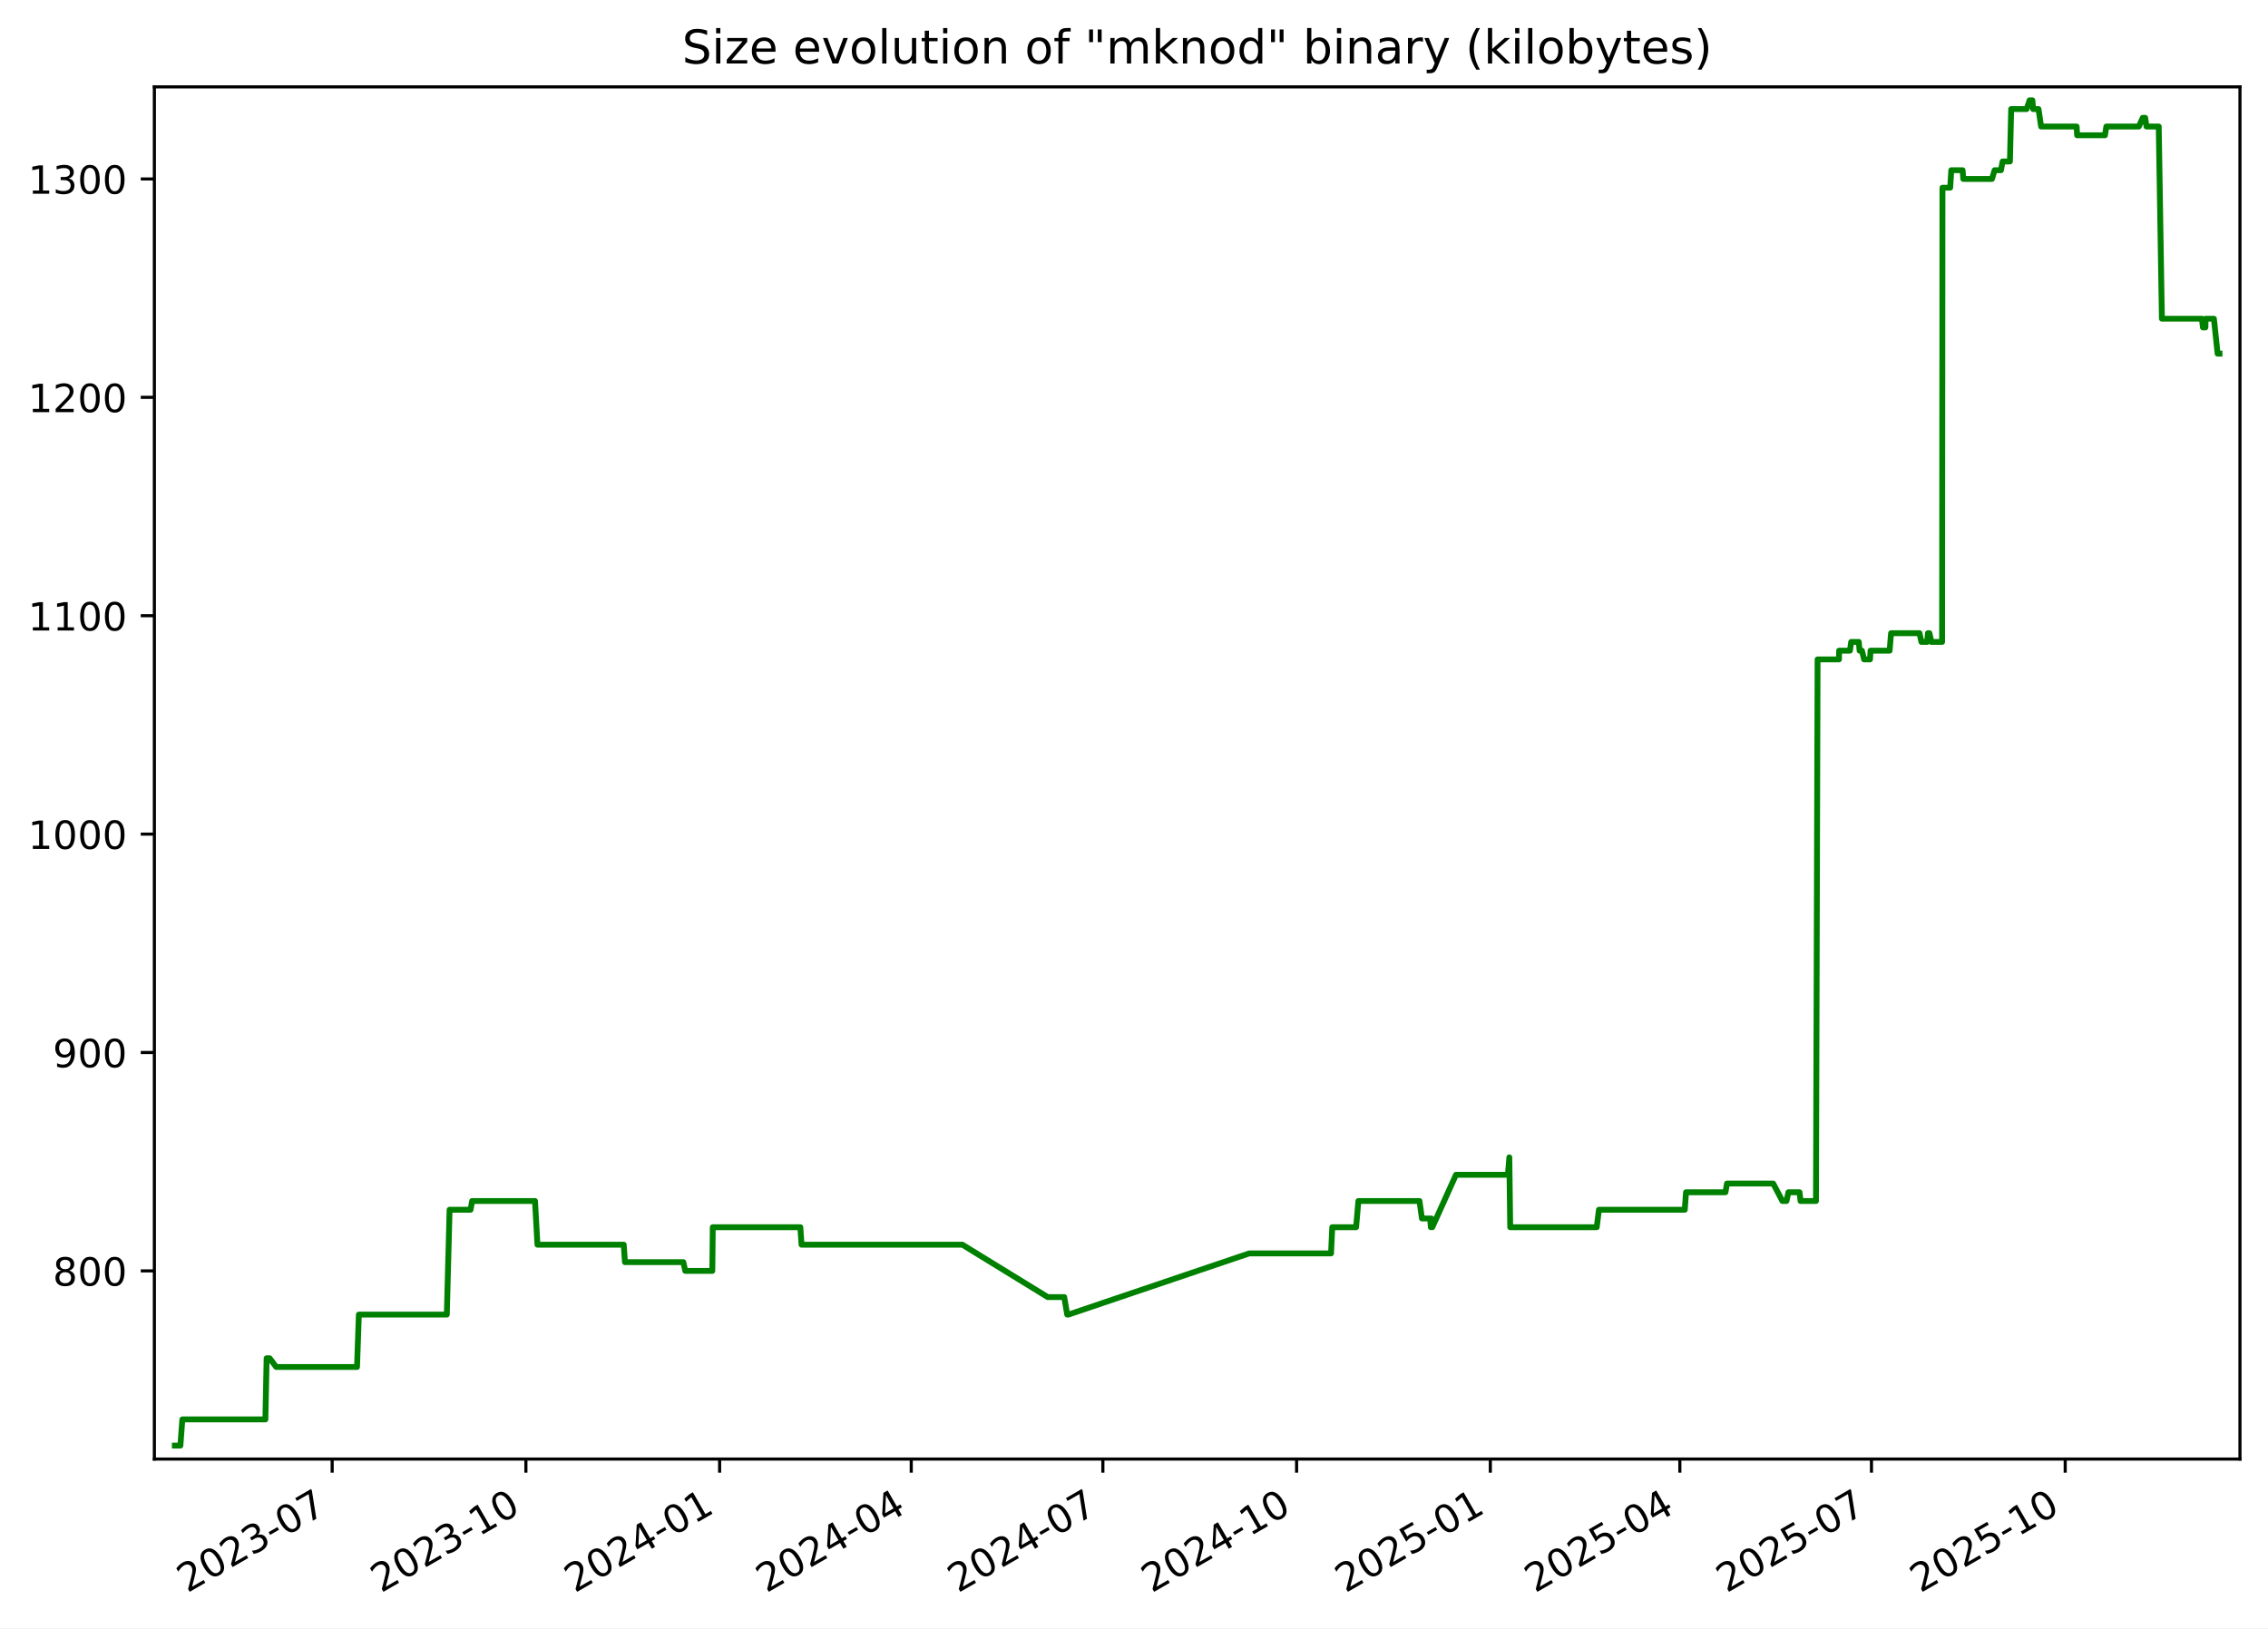
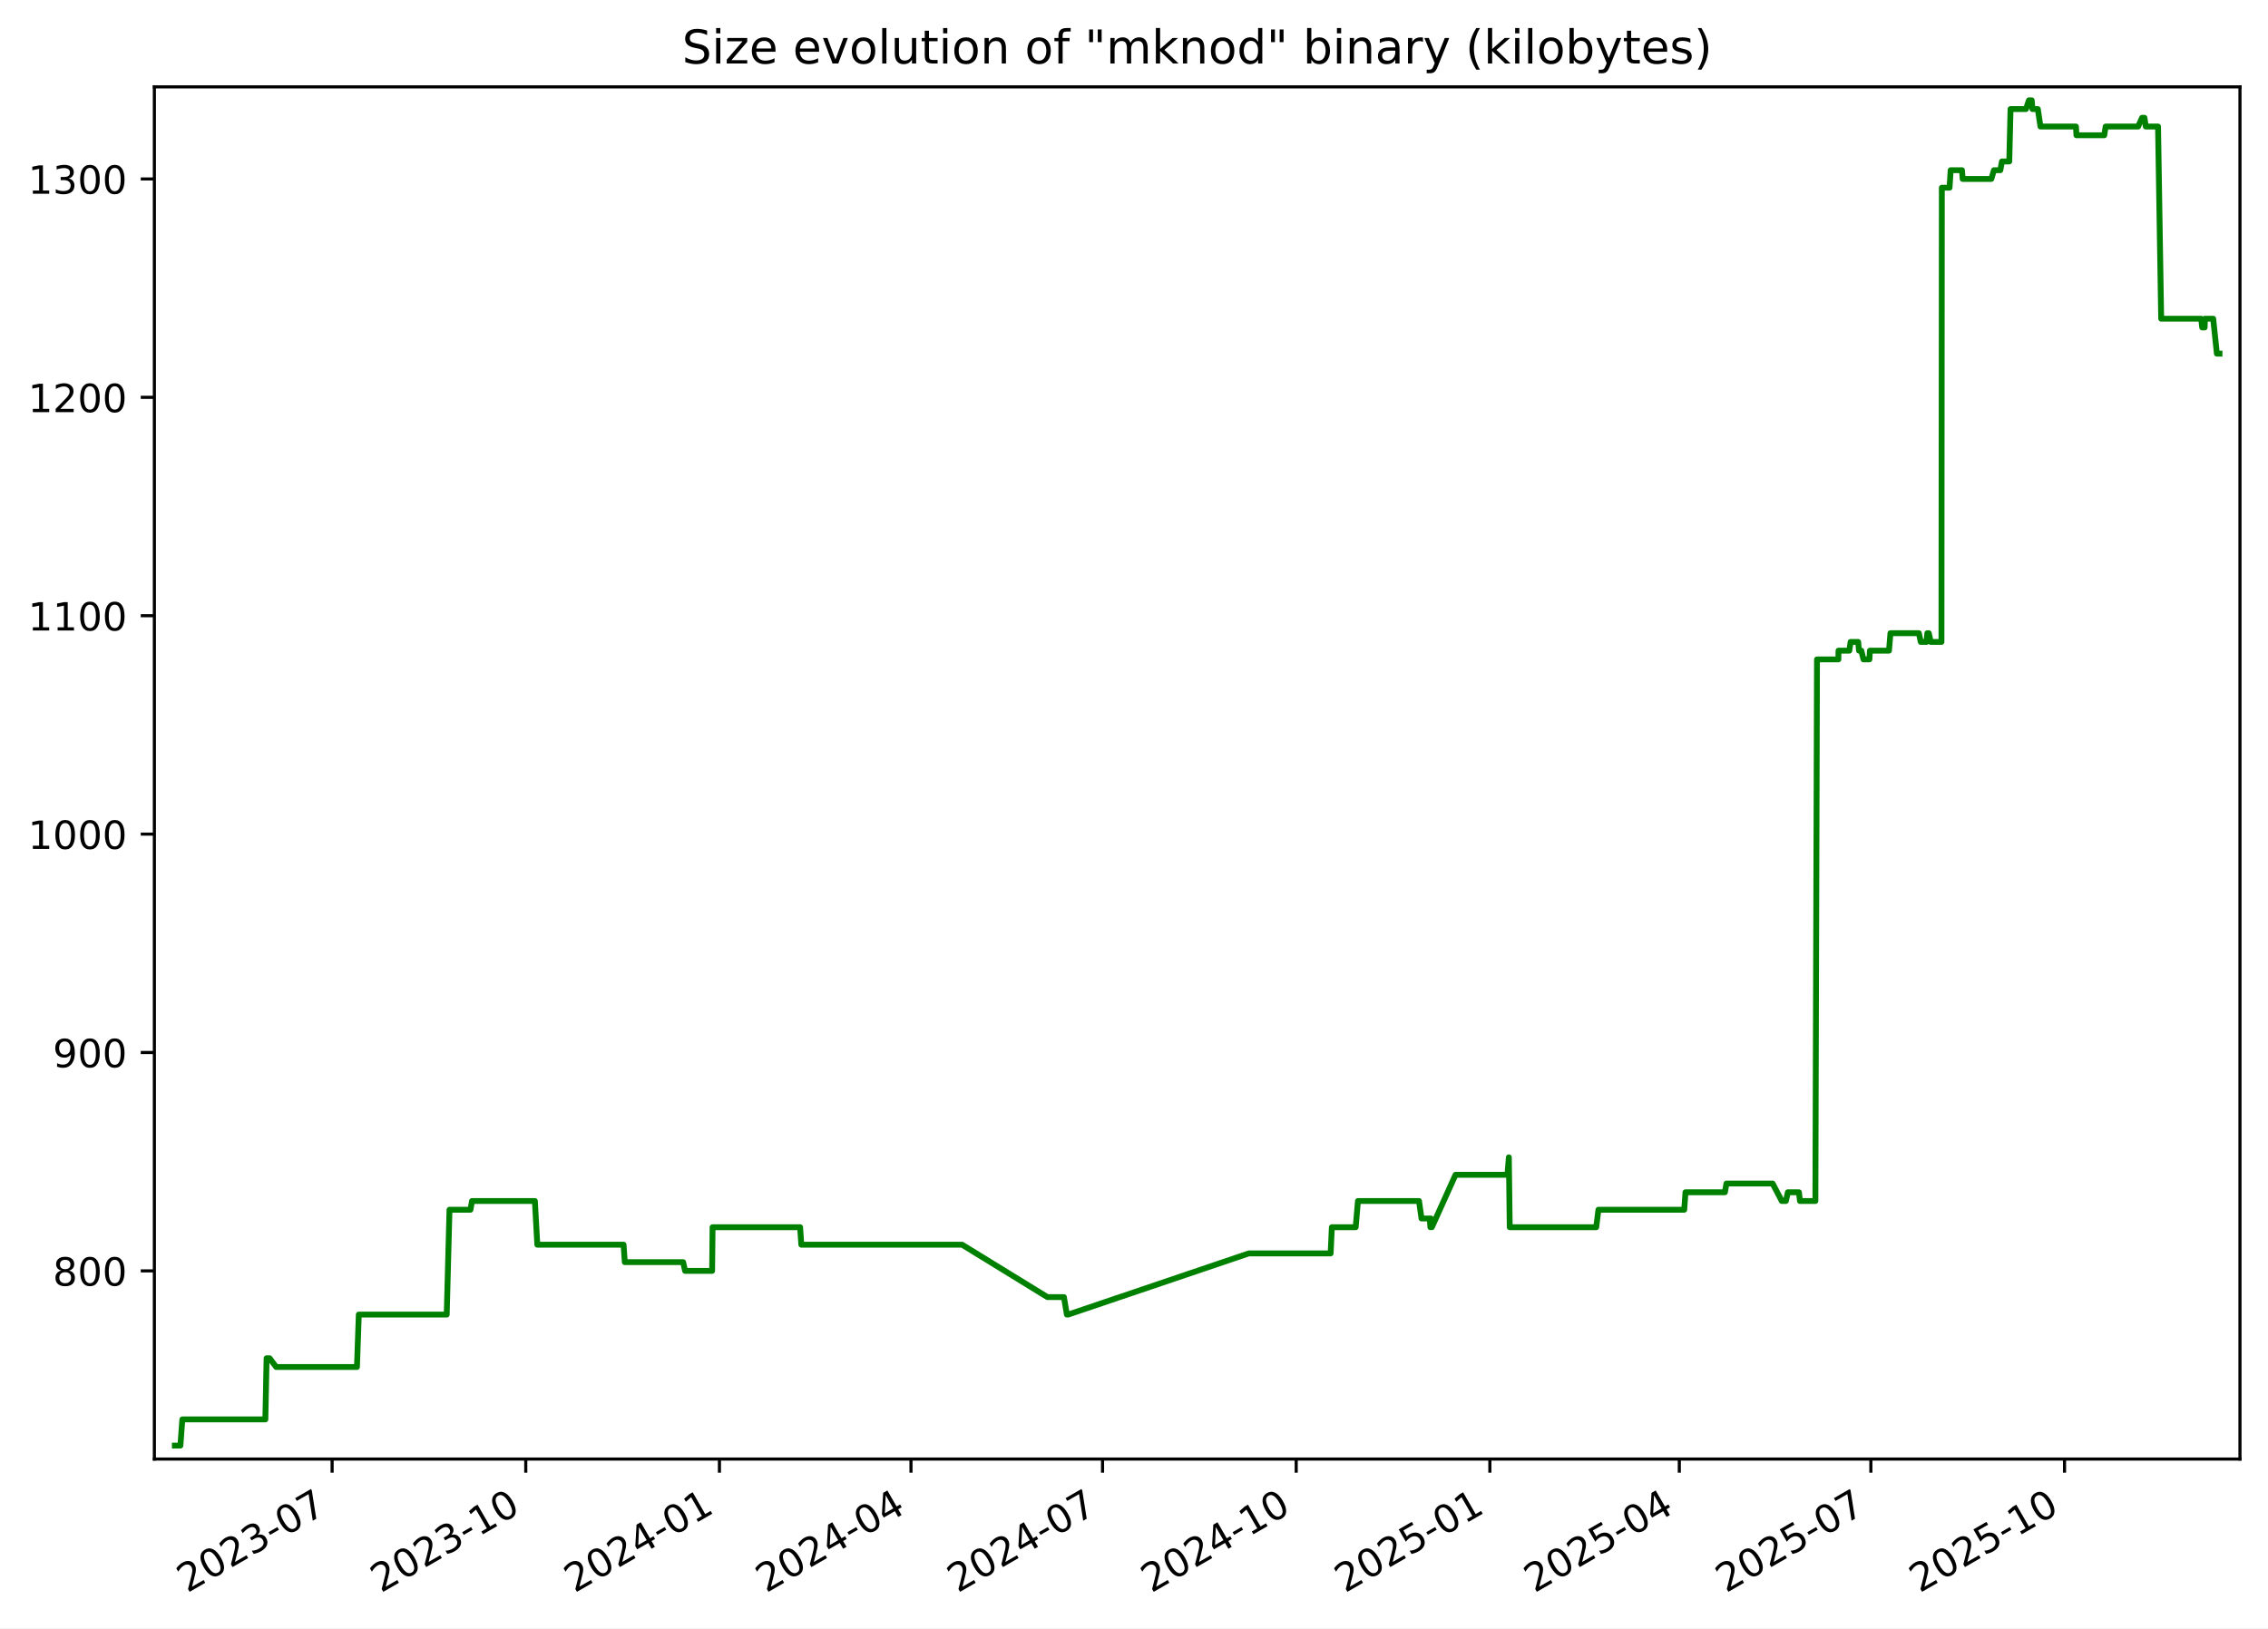
<svg xmlns="http://www.w3.org/2000/svg" xmlns:xlink="http://www.w3.org/1999/xlink" width="582.53pt" height="418.303pt" viewBox="0 0 582.53 418.303" version="1.1">
  <defs>
    <style type="text/css">*{stroke-linejoin: round; stroke-linecap: butt}</style>
  </defs>
  <g id="figure_1">
    <g id="patch_1">
      <path d="M -0 418.303  L 582.53 418.303  L 582.53 0  L -0 0  z " style="fill: #ffffff" />
    </g>
    <g id="axes_1">
      <g id="patch_2">
        <path d="M 39.65 374.83  L 575.33 374.83  L 575.33 22.318  L 39.65 22.318  z " style="fill: #ffffff" />
      </g>
      <g id="matplotlib.axis_1">
        <g id="xtick_1">
          <g id="line2d_1">
            <defs>
-               <path id="m4caf3f2952" d="M 0 0  L 0 3.5  " style="stroke: #000000; stroke-width: 0.8" />
+               <path id="mfc413babd7" d="M 0 0  L 0 3.5  " style="stroke: #000000; stroke-width: 0.8" />
            </defs>
            <g>
-               <use xlink:href="#m4caf3f2952" x="85.315" y="374.83" style="stroke: #000000; stroke-width: 0.8" />
+               <use xlink:href="#mfc413babd7" x="85.301" y="374.83" style="stroke: #000000; stroke-width: 0.8" />
            </g>
          </g>
          <g id="text_1">
-             <g transform="translate(48.09022 409.302) rotate(-30) scale(0.1 -0.1)">
+             <g transform="translate(48.07578 409.302) rotate(-30) scale(0.1 -0.1)">
              <defs>
                <path id="DejaVuSans-32" d="M 1228 531  L 3431 531  L 3431 0  L 469 0  L 469 531  Q 828 903 1448 1529  Q 2069 2156 2228 2338  Q 2531 2678 2651 2914  Q 2772 3150 2772 3378  Q 2772 3750 2511 3984  Q 2250 4219 1831 4219  Q 1534 4219 1204 4116  Q 875 4013 500 3803  L 500 4441  Q 881 4594 1212 4672  Q 1544 4750 1819 4750  Q 2544 4750 2975 4387  Q 3406 4025 3406 3419  Q 3406 3131 3298 2873  Q 3191 2616 2906 2266  Q 2828 2175 2409 1742  Q 1991 1309 1228 531  z " transform="scale(0.015625)" />
                <path id="DejaVuSans-30" d="M 2034 4250  Q 1547 4250 1301 3770  Q 1056 3291 1056 2328  Q 1056 1369 1301 889  Q 1547 409 2034 409  Q 2525 409 2770 889  Q 3016 1369 3016 2328  Q 3016 3291 2770 3770  Q 2525 4250 2034 4250  z M 2034 4750  Q 2819 4750 3233 4129  Q 3647 3509 3647 2328  Q 3647 1150 3233 529  Q 2819 -91 2034 -91  Q 1250 -91 836 529  Q 422 1150 422 2328  Q 422 3509 836 4129  Q 1250 4750 2034 4750  z " transform="scale(0.015625)" />
                <path id="DejaVuSans-33" d="M 2597 2516  Q 3050 2419 3304 2112  Q 3559 1806 3559 1356  Q 3559 666 3084 287  Q 2609 -91 1734 -91  Q 1441 -91 1130 -33  Q 819 25 488 141  L 488 750  Q 750 597 1062 519  Q 1375 441 1716 441  Q 2309 441 2620 675  Q 2931 909 2931 1356  Q 2931 1769 2642 2001  Q 2353 2234 1838 2234  L 1294 2234  L 1294 2753  L 1863 2753  Q 2328 2753 2575 2939  Q 2822 3125 2822 3475  Q 2822 3834 2567 4026  Q 2313 4219 1838 4219  Q 1578 4219 1281 4162  Q 984 4106 628 3988  L 628 4550  Q 988 4650 1302 4700  Q 1616 4750 1894 4750  Q 2613 4750 3031 4423  Q 3450 4097 3450 3541  Q 3450 3153 3228 2886  Q 3006 2619 2597 2516  z " transform="scale(0.015625)" />
                <path id="DejaVuSans-2d" d="M 313 2009  L 1997 2009  L 1997 1497  L 313 1497  L 313 2009  z " transform="scale(0.015625)" />
                <path id="DejaVuSans-37" d="M 525 4666  L 3525 4666  L 3525 4397  L 1831 0  L 1172 0  L 2766 4134  L 525 4134  L 525 4666  z " transform="scale(0.015625)" />
              </defs>
              <use xlink:href="#DejaVuSans-32" />
              <use xlink:href="#DejaVuSans-30" x="63.623" />
              <use xlink:href="#DejaVuSans-32" x="127.246" />
              <use xlink:href="#DejaVuSans-33" x="190.869" />
              <use xlink:href="#DejaVuSans-2d" x="254.492" />
              <use xlink:href="#DejaVuSans-30" x="290.576" />
              <use xlink:href="#DejaVuSans-37" x="354.199" />
            </g>
          </g>
        </g>
        <g id="xtick_2">
          <g id="line2d_2">
            <g>
-               <use xlink:href="#m4caf3f2952" x="135.074" y="374.83" style="stroke: #000000; stroke-width: 0.8" />
+               <use xlink:href="#mfc413babd7" x="135.042" y="374.83" style="stroke: #000000; stroke-width: 0.8" />
            </g>
          </g>
          <g id="text_2">
-             <g transform="translate(97.84921 409.302) rotate(-30) scale(0.1 -0.1)">
+             <g transform="translate(97.81699 409.302) rotate(-30) scale(0.1 -0.1)">
              <defs>
                <path id="DejaVuSans-31" d="M 794 531  L 1825 531  L 1825 4091  L 703 3866  L 703 4441  L 1819 4666  L 2450 4666  L 2450 531  L 3481 531  L 3481 0  L 794 0  L 794 531  z " transform="scale(0.015625)" />
              </defs>
              <use xlink:href="#DejaVuSans-32" />
              <use xlink:href="#DejaVuSans-30" x="63.623" />
              <use xlink:href="#DejaVuSans-32" x="127.246" />
              <use xlink:href="#DejaVuSans-33" x="190.869" />
              <use xlink:href="#DejaVuSans-2d" x="254.492" />
              <use xlink:href="#DejaVuSans-31" x="290.576" />
              <use xlink:href="#DejaVuSans-30" x="354.199" />
            </g>
          </g>
        </g>
        <g id="xtick_3">
          <g id="line2d_3">
            <g>
-               <use xlink:href="#m4caf3f2952" x="184.833" y="374.83" style="stroke: #000000; stroke-width: 0.8" />
+               <use xlink:href="#mfc413babd7" x="184.783" y="374.83" style="stroke: #000000; stroke-width: 0.8" />
            </g>
          </g>
          <g id="text_3">
-             <g transform="translate(147.6082 409.302) rotate(-30) scale(0.1 -0.1)">
+             <g transform="translate(147.5582 409.302) rotate(-30) scale(0.1 -0.1)">
              <defs>
                <path id="DejaVuSans-34" d="M 2419 4116  L 825 1625  L 2419 1625  L 2419 4116  z M 2253 4666  L 3047 4666  L 3047 1625  L 3713 1625  L 3713 1100  L 3047 1100  L 3047 0  L 2419 0  L 2419 1100  L 313 1100  L 313 1709  L 2253 4666  z " transform="scale(0.015625)" />
              </defs>
              <use xlink:href="#DejaVuSans-32" />
              <use xlink:href="#DejaVuSans-30" x="63.623" />
              <use xlink:href="#DejaVuSans-32" x="127.246" />
              <use xlink:href="#DejaVuSans-34" x="190.869" />
              <use xlink:href="#DejaVuSans-2d" x="254.492" />
              <use xlink:href="#DejaVuSans-30" x="290.576" />
              <use xlink:href="#DejaVuSans-31" x="354.199" />
            </g>
          </g>
        </g>
        <g id="xtick_4">
          <g id="line2d_4">
            <g>
-               <use xlink:href="#m4caf3f2952" x="234.051" y="374.83" style="stroke: #000000; stroke-width: 0.8" />
+               <use xlink:href="#mfc413babd7" x="233.984" y="374.83" style="stroke: #000000; stroke-width: 0.8" />
            </g>
          </g>
          <g id="text_4">
-             <g transform="translate(196.8263 409.302) rotate(-30) scale(0.1 -0.1)">
+             <g transform="translate(196.7588 409.302) rotate(-30) scale(0.1 -0.1)">
              <use xlink:href="#DejaVuSans-32" />
              <use xlink:href="#DejaVuSans-30" x="63.623" />
              <use xlink:href="#DejaVuSans-32" x="127.246" />
              <use xlink:href="#DejaVuSans-34" x="190.869" />
              <use xlink:href="#DejaVuSans-2d" x="254.492" />
              <use xlink:href="#DejaVuSans-30" x="290.576" />
              <use xlink:href="#DejaVuSans-34" x="354.199" />
            </g>
          </g>
        </g>
        <g id="xtick_5">
          <g id="line2d_5">
            <g>
-               <use xlink:href="#m4caf3f2952" x="283.269" y="374.83" style="stroke: #000000; stroke-width: 0.8" />
+               <use xlink:href="#mfc413babd7" x="283.184" y="374.83" style="stroke: #000000; stroke-width: 0.8" />
            </g>
          </g>
          <g id="text_5">
-             <g transform="translate(246.0445 409.302) rotate(-30) scale(0.1 -0.1)">
+             <g transform="translate(245.9593 409.302) rotate(-30) scale(0.1 -0.1)">
              <use xlink:href="#DejaVuSans-32" />
              <use xlink:href="#DejaVuSans-30" x="63.623" />
              <use xlink:href="#DejaVuSans-32" x="127.246" />
              <use xlink:href="#DejaVuSans-34" x="190.869" />
              <use xlink:href="#DejaVuSans-2d" x="254.492" />
              <use xlink:href="#DejaVuSans-30" x="290.576" />
              <use xlink:href="#DejaVuSans-37" x="354.199" />
            </g>
          </g>
        </g>
        <g id="xtick_6">
          <g id="line2d_6">
            <g>
-               <use xlink:href="#m4caf3f2952" x="333.028" y="374.83" style="stroke: #000000; stroke-width: 0.8" />
+               <use xlink:href="#mfc413babd7" x="332.925" y="374.83" style="stroke: #000000; stroke-width: 0.8" />
            </g>
          </g>
          <g id="text_6">
-             <g transform="translate(295.8035 409.302) rotate(-30) scale(0.1 -0.1)">
+             <g transform="translate(295.7005 409.302) rotate(-30) scale(0.1 -0.1)">
              <use xlink:href="#DejaVuSans-32" />
              <use xlink:href="#DejaVuSans-30" x="63.623" />
              <use xlink:href="#DejaVuSans-32" x="127.246" />
              <use xlink:href="#DejaVuSans-34" x="190.869" />
              <use xlink:href="#DejaVuSans-2d" x="254.492" />
              <use xlink:href="#DejaVuSans-31" x="290.576" />
              <use xlink:href="#DejaVuSans-30" x="354.199" />
            </g>
          </g>
        </g>
        <g id="xtick_7">
          <g id="line2d_7">
            <g>
-               <use xlink:href="#m4caf3f2952" x="382.787" y="374.83" style="stroke: #000000; stroke-width: 0.8" />
+               <use xlink:href="#mfc413babd7" x="382.667" y="374.83" style="stroke: #000000; stroke-width: 0.8" />
            </g>
          </g>
          <g id="text_7">
-             <g transform="translate(345.5625 409.302) rotate(-30) scale(0.1 -0.1)">
+             <g transform="translate(345.4417 409.302) rotate(-30) scale(0.1 -0.1)">
              <defs>
                <path id="DejaVuSans-35" d="M 691 4666  L 3169 4666  L 3169 4134  L 1269 4134  L 1269 2991  Q 1406 3038 1543 3061  Q 1681 3084 1819 3084  Q 2600 3084 3056 2656  Q 3513 2228 3513 1497  Q 3513 744 3044 326  Q 2575 -91 1722 -91  Q 1428 -91 1123 -41  Q 819 9 494 109  L 494 744  Q 775 591 1075 516  Q 1375 441 1709 441  Q 2250 441 2565 725  Q 2881 1009 2881 1497  Q 2881 1984 2565 2268  Q 2250 2553 1709 2553  Q 1456 2553 1204 2497  Q 953 2441 691 2322  L 691 4666  z " transform="scale(0.015625)" />
              </defs>
              <use xlink:href="#DejaVuSans-32" />
              <use xlink:href="#DejaVuSans-30" x="63.623" />
              <use xlink:href="#DejaVuSans-32" x="127.246" />
              <use xlink:href="#DejaVuSans-35" x="190.869" />
              <use xlink:href="#DejaVuSans-2d" x="254.492" />
              <use xlink:href="#DejaVuSans-30" x="290.576" />
              <use xlink:href="#DejaVuSans-31" x="354.199" />
            </g>
          </g>
        </g>
        <g id="xtick_8">
          <g id="line2d_8">
            <g>
-               <use xlink:href="#m4caf3f2952" x="431.465" y="374.83" style="stroke: #000000; stroke-width: 0.8" />
+               <use xlink:href="#mfc413babd7" x="431.326" y="374.83" style="stroke: #000000; stroke-width: 0.8" />
            </g>
          </g>
          <g id="text_8">
-             <g transform="translate(394.2397 409.302) rotate(-30) scale(0.1 -0.1)">
+             <g transform="translate(394.1016 409.302) rotate(-30) scale(0.1 -0.1)">
              <use xlink:href="#DejaVuSans-32" />
              <use xlink:href="#DejaVuSans-30" x="63.623" />
              <use xlink:href="#DejaVuSans-32" x="127.246" />
              <use xlink:href="#DejaVuSans-35" x="190.869" />
              <use xlink:href="#DejaVuSans-2d" x="254.492" />
              <use xlink:href="#DejaVuSans-30" x="290.576" />
              <use xlink:href="#DejaVuSans-34" x="354.199" />
            </g>
          </g>
        </g>
        <g id="xtick_9">
          <g id="line2d_9">
            <g>
-               <use xlink:href="#m4caf3f2952" x="480.683" y="374.83" style="stroke: #000000; stroke-width: 0.8" />
+               <use xlink:href="#mfc413babd7" x="480.527" y="374.83" style="stroke: #000000; stroke-width: 0.8" />
            </g>
          </g>
          <g id="text_9">
-             <g transform="translate(443.4579 409.302) rotate(-30) scale(0.1 -0.1)">
+             <g transform="translate(443.3022 409.302) rotate(-30) scale(0.1 -0.1)">
              <use xlink:href="#DejaVuSans-32" />
              <use xlink:href="#DejaVuSans-30" x="63.623" />
              <use xlink:href="#DejaVuSans-32" x="127.246" />
              <use xlink:href="#DejaVuSans-35" x="190.869" />
              <use xlink:href="#DejaVuSans-2d" x="254.492" />
              <use xlink:href="#DejaVuSans-30" x="290.576" />
              <use xlink:href="#DejaVuSans-37" x="354.199" />
            </g>
          </g>
        </g>
        <g id="xtick_10">
          <g id="line2d_10">
            <g>
-               <use xlink:href="#m4caf3f2952" x="530.442" y="374.83" style="stroke: #000000; stroke-width: 0.8" />
+               <use xlink:href="#mfc413babd7" x="530.268" y="374.83" style="stroke: #000000; stroke-width: 0.8" />
            </g>
          </g>
          <g id="text_10">
-             <g transform="translate(493.2169 409.302) rotate(-30) scale(0.1 -0.1)">
+             <g transform="translate(493.0434 409.302) rotate(-30) scale(0.1 -0.1)">
              <use xlink:href="#DejaVuSans-32" />
              <use xlink:href="#DejaVuSans-30" x="63.623" />
              <use xlink:href="#DejaVuSans-32" x="127.246" />
              <use xlink:href="#DejaVuSans-35" x="190.869" />
              <use xlink:href="#DejaVuSans-2d" x="254.492" />
              <use xlink:href="#DejaVuSans-31" x="290.576" />
              <use xlink:href="#DejaVuSans-30" x="354.199" />
            </g>
          </g>
        </g>
      </g>
      <g id="matplotlib.axis_2">
        <g id="ytick_1">
          <g id="line2d_11">
            <defs>
-               <path id="m0c695ed18d" d="M 0 0  L -3.5 0  " style="stroke: #000000; stroke-width: 0.8" />
+               <path id="meba59b6a52" d="M 0 0  L -3.5 0  " style="stroke: #000000; stroke-width: 0.8" />
            </defs>
            <g>
-               <use xlink:href="#m0c695ed18d" x="39.65" y="326.491" style="stroke: #000000; stroke-width: 0.8" />
+               <use xlink:href="#meba59b6a52" x="39.65" y="326.491" style="stroke: #000000; stroke-width: 0.8" />
            </g>
          </g>
          <g id="text_11">
            <g transform="translate(13.5625 330.2902) scale(0.1 -0.1)">
              <defs>
                <path id="DejaVuSans-38" d="M 2034 2216  Q 1584 2216 1326 1975  Q 1069 1734 1069 1313  Q 1069 891 1326 650  Q 1584 409 2034 409  Q 2484 409 2743 651  Q 3003 894 3003 1313  Q 3003 1734 2745 1975  Q 2488 2216 2034 2216  z M 1403 2484  Q 997 2584 770 2862  Q 544 3141 544 3541  Q 544 4100 942 4425  Q 1341 4750 2034 4750  Q 2731 4750 3128 4425  Q 3525 4100 3525 3541  Q 3525 3141 3298 2862  Q 3072 2584 2669 2484  Q 3125 2378 3379 2068  Q 3634 1759 3634 1313  Q 3634 634 3220 271  Q 2806 -91 2034 -91  Q 1263 -91 848 271  Q 434 634 434 1313  Q 434 1759 690 2068  Q 947 2378 1403 2484  z M 1172 3481  Q 1172 3119 1398 2916  Q 1625 2713 2034 2713  Q 2441 2713 2670 2916  Q 2900 3119 2900 3481  Q 2900 3844 2670 4047  Q 2441 4250 2034 4250  Q 1625 4250 1398 4047  Q 1172 3844 1172 3481  z " transform="scale(0.015625)" />
              </defs>
              <use xlink:href="#DejaVuSans-38" />
              <use xlink:href="#DejaVuSans-30" x="63.623" />
              <use xlink:href="#DejaVuSans-30" x="127.246" />
            </g>
          </g>
        </g>
        <g id="ytick_2">
          <g id="line2d_12">
            <g>
-               <use xlink:href="#m0c695ed18d" x="39.65" y="270.387" style="stroke: #000000; stroke-width: 0.8" />
+               <use xlink:href="#meba59b6a52" x="39.65" y="270.387" style="stroke: #000000; stroke-width: 0.8" />
            </g>
          </g>
          <g id="text_12">
            <g transform="translate(13.5625 274.1863) scale(0.1 -0.1)">
              <defs>
                <path id="DejaVuSans-39" d="M 703 97  L 703 672  Q 941 559 1184 500  Q 1428 441 1663 441  Q 2288 441 2617 861  Q 2947 1281 2994 2138  Q 2813 1869 2534 1725  Q 2256 1581 1919 1581  Q 1219 1581 811 2004  Q 403 2428 403 3163  Q 403 3881 828 4315  Q 1253 4750 1959 4750  Q 2769 4750 3195 4129  Q 3622 3509 3622 2328  Q 3622 1225 3098 567  Q 2575 -91 1691 -91  Q 1453 -91 1209 -44  Q 966 3 703 97  z M 1959 2075  Q 2384 2075 2632 2365  Q 2881 2656 2881 3163  Q 2881 3666 2632 3958  Q 2384 4250 1959 4250  Q 1534 4250 1286 3958  Q 1038 3666 1038 3163  Q 1038 2656 1286 2365  Q 1534 2075 1959 2075  z " transform="scale(0.015625)" />
              </defs>
              <use xlink:href="#DejaVuSans-39" />
              <use xlink:href="#DejaVuSans-30" x="63.623" />
              <use xlink:href="#DejaVuSans-30" x="127.246" />
            </g>
          </g>
        </g>
        <g id="ytick_3">
          <g id="line2d_13">
            <g>
-               <use xlink:href="#m0c695ed18d" x="39.65" y="214.283" style="stroke: #000000; stroke-width: 0.8" />
+               <use xlink:href="#meba59b6a52" x="39.65" y="214.283" style="stroke: #000000; stroke-width: 0.8" />
            </g>
          </g>
          <g id="text_13">
            <g transform="translate(7.2 218.0824) scale(0.1 -0.1)">
              <use xlink:href="#DejaVuSans-31" />
              <use xlink:href="#DejaVuSans-30" x="63.623" />
              <use xlink:href="#DejaVuSans-30" x="127.246" />
              <use xlink:href="#DejaVuSans-30" x="190.869" />
            </g>
          </g>
        </g>
        <g id="ytick_4">
          <g id="line2d_14">
            <g>
-               <use xlink:href="#m0c695ed18d" x="39.65" y="158.179" style="stroke: #000000; stroke-width: 0.8" />
+               <use xlink:href="#meba59b6a52" x="39.65" y="158.179" style="stroke: #000000; stroke-width: 0.8" />
            </g>
          </g>
          <g id="text_14">
            <g transform="translate(7.2 161.9785) scale(0.1 -0.1)">
              <use xlink:href="#DejaVuSans-31" />
              <use xlink:href="#DejaVuSans-31" x="63.623" />
              <use xlink:href="#DejaVuSans-30" x="127.246" />
              <use xlink:href="#DejaVuSans-30" x="190.869" />
            </g>
          </g>
        </g>
        <g id="ytick_5">
          <g id="line2d_15">
            <g>
-               <use xlink:href="#m0c695ed18d" x="39.65" y="102.075" style="stroke: #000000; stroke-width: 0.8" />
+               <use xlink:href="#meba59b6a52" x="39.65" y="102.075" style="stroke: #000000; stroke-width: 0.8" />
            </g>
          </g>
          <g id="text_15">
            <g transform="translate(7.2 105.8746) scale(0.1 -0.1)">
              <use xlink:href="#DejaVuSans-31" />
              <use xlink:href="#DejaVuSans-32" x="63.623" />
              <use xlink:href="#DejaVuSans-30" x="127.246" />
              <use xlink:href="#DejaVuSans-30" x="190.869" />
            </g>
          </g>
        </g>
        <g id="ytick_6">
          <g id="line2d_16">
            <g>
-               <use xlink:href="#m0c695ed18d" x="39.65" y="45.972" style="stroke: #000000; stroke-width: 0.8" />
+               <use xlink:href="#meba59b6a52" x="39.65" y="45.972" style="stroke: #000000; stroke-width: 0.8" />
            </g>
          </g>
          <g id="text_16">
            <g transform="translate(7.2 49.77075) scale(0.1 -0.1)">
              <use xlink:href="#DejaVuSans-31" />
              <use xlink:href="#DejaVuSans-33" x="63.623" />
              <use xlink:href="#DejaVuSans-30" x="127.246" />
              <use xlink:href="#DejaVuSans-30" x="190.869" />
            </g>
          </g>
        </g>
      </g>
      <g id="line2d_17">
-         <path d="M 44.902 371.374  L 46.334 371.374  L 46.834 364.642  L 68.166 364.642  L 68.483 348.933  L 69.255 348.933  L 70.941 351.177  L 91.702 351.177  L 92.173 337.712  L 114.764 337.712  L 115.476 310.782  L 120.866 310.782  L 121.263 308.538  L 137.416 308.538  L 138.043 319.759  L 160.207 319.759  L 160.517 324.247  L 175.51 324.247  L 176.011 326.491  L 182.956 326.491  L 183.073 315.27  L 205.567 315.27  L 205.871 319.759  L 247.184 319.759  L 269.105 333.223  L 273.347 333.223  L 274.109 337.712  L 274.439 337.712  L 320.851 322.003  L 341.875 322.003  L 342.19 315.27  L 348.312 315.27  L 348.897 308.538  L 364.588 308.538  L 365.223 313.026  L 367.336 313.026  L 367.508 315.27  L 367.627 313.026  L 367.886 315.27  L 373.961 301.805  L 387.306 301.805  L 387.667 297.317  L 387.894 315.27  L 410.116 315.27  L 410.684 310.782  L 432.73 310.782  L 433.048 306.294  L 443.178 306.294  L 443.573 304.049  L 455.437 304.049  L 457.8 308.538  L 458.854 308.538  L 459.351 306.294  L 462.206 306.294  L 462.466 308.538  L 466.431 308.538  L 466.842 169.4  L 472.342 169.4  L 472.367 167.156  L 475.144 167.156  L 475.473 164.912  L 477.423 164.912  L 477.632 167.156  L 478.234 167.156  L 478.786 169.4  L 480.311 169.4  L 480.438 167.156  L 485.341 167.156  L 485.712 162.668  L 493.021 162.668  L 493.505 164.912  L 494.987 164.912  L 495.182 162.668  L 495.564 162.668  L 496.075 164.912  L 498.822 164.912  L 498.918 48.216  L 500.899 48.216  L 501.184 43.727  L 504.085 43.727  L 504.271 45.972  L 511.632 45.972  L 512.308 43.727  L 513.947 43.727  L 514.357 41.483  L 516.245 41.483  L 516.567 28.018  L 520.535 28.018  L 521.291 25.774  L 522.017 25.774  L 522.196 28.018  L 523.586 28.018  L 524.257 32.507  L 533.377 32.507  L 533.504 34.751  L 540.655 34.751  L 541.005 32.507  L 549.353 32.507  L 550.358 30.262  L 550.981 30.262  L 551.32 32.507  L 554.468 32.507  L 555.278 81.878  L 565.551 81.878  L 565.819 84.122  L 566.451 84.122  L 566.506 81.878  L 568.64 81.878  L 569.587 90.855  L 570.078 90.855  L 570.078 90.855  " clip-path="url(#p0673088cca)" style="fill: none; stroke: #008000; stroke-width: 1.5; stroke-linecap: square" />
+         <path d="M 44.902 371.374  L 46.333 371.374  L 46.834 364.642  L 68.158 364.642  L 68.474 348.933  L 69.247 348.933  L 70.932 351.177  L 91.686 351.177  L 92.156 337.712  L 114.739 337.712  L 115.451 310.782  L 120.839 310.782  L 121.236 308.538  L 137.383 308.538  L 138.01 319.759  L 160.166 319.759  L 160.475 324.247  L 175.463 324.247  L 175.964 326.491  L 182.907 326.491  L 183.023 315.27  L 205.51 315.27  L 205.813 319.759  L 247.112 319.759  L 269.025 333.223  L 273.266 333.223  L 274.027 337.712  L 274.357 337.712  L 320.752 322.003  L 341.769 322.003  L 342.084 315.27  L 348.204 315.27  L 348.788 308.538  L 364.474 308.538  L 365.109 313.026  L 367.221 313.026  L 367.393 315.27  L 367.511 313.026  L 367.771 315.27  L 373.844 301.805  L 387.184 301.805  L 387.545 297.317  L 387.771 315.27  L 409.985 315.27  L 410.553 310.782  L 432.591 310.782  L 432.909 306.294  L 443.036 306.294  L 443.431 304.049  L 455.29 304.049  L 457.653 308.538  L 458.706 308.538  L 459.203 306.294  L 462.057 306.294  L 462.317 308.538  L 466.281 308.538  L 466.691 169.4  L 472.189 169.4  L 472.214 167.156  L 474.991 167.156  L 475.319 164.912  L 477.268 164.912  L 477.477 167.156  L 478.079 167.156  L 478.631 169.4  L 480.155 169.4  L 480.282 167.156  L 485.183 167.156  L 485.555 162.668  L 492.861 162.668  L 493.345 164.912  L 494.826 164.912  L 495.021 162.668  L 495.403 162.668  L 495.913 164.912  L 498.66 164.912  L 498.756 48.216  L 500.736 48.216  L 501.021 43.727  L 503.921 43.727  L 504.106 45.972  L 511.466 45.972  L 512.141 43.727  L 513.78 43.727  L 514.189 41.483  L 516.077 41.483  L 516.398 28.018  L 520.365 28.018  L 521.12 25.774  L 521.846 25.774  L 522.025 28.018  L 523.415 28.018  L 524.086 32.507  L 533.203 32.507  L 533.329 34.751  L 540.477 34.751  L 540.828 32.507  L 549.172 32.507  L 550.177 30.262  L 550.8 30.262  L 551.139 32.507  L 554.286 32.507  L 555.095 81.878  L 565.365 81.878  L 565.633 84.122  L 566.264 84.122  L 566.32 81.878  L 568.453 81.878  L 569.399 90.855  L 570.078 90.855  L 570.078 90.855  " clip-path="url(#p30806d1b56)" style="fill: none; stroke: #008000; stroke-width: 1.5; stroke-linecap: square" />
      </g>
      <g id="patch_3">
        <path d="M 39.65 374.83  L 39.65 22.318  " style="fill: none; stroke: #000000; stroke-width: 0.8; stroke-linejoin: miter; stroke-linecap: square" />
      </g>
      <g id="patch_4">
        <path d="M 575.33 374.83  L 575.33 22.318  " style="fill: none; stroke: #000000; stroke-width: 0.8; stroke-linejoin: miter; stroke-linecap: square" />
      </g>
      <g id="patch_5">
        <path d="M 39.65 374.83  L 575.33 374.83  " style="fill: none; stroke: #000000; stroke-width: 0.8; stroke-linejoin: miter; stroke-linecap: square" />
      </g>
      <g id="patch_6">
        <path d="M 39.65 22.318  L 575.33 22.318  " style="fill: none; stroke: #000000; stroke-width: 0.8; stroke-linejoin: miter; stroke-linecap: square" />
      </g>
      <g id="text_17">
        <g transform="translate(175.1928 16.31812) scale(0.12 -0.12)">
          <defs>
            <path id="DejaVuSans-53" d="M 3425 4513  L 3425 3897  Q 3066 4069 2747 4153  Q 2428 4238 2131 4238  Q 1616 4238 1336 4038  Q 1056 3838 1056 3469  Q 1056 3159 1242 3001  Q 1428 2844 1947 2747  L 2328 2669  Q 3034 2534 3370 2195  Q 3706 1856 3706 1288  Q 3706 609 3251 259  Q 2797 -91 1919 -91  Q 1588 -91 1214 -16  Q 841 59 441 206  L 441 856  Q 825 641 1194 531  Q 1563 422 1919 422  Q 2459 422 2753 634  Q 3047 847 3047 1241  Q 3047 1584 2836 1778  Q 2625 1972 2144 2069  L 1759 2144  Q 1053 2284 737 2584  Q 422 2884 422 3419  Q 422 4038 858 4394  Q 1294 4750 2059 4750  Q 2388 4750 2728 4690  Q 3069 4631 3425 4513  z " transform="scale(0.015625)" />
            <path id="DejaVuSans-69" d="M 603 3500  L 1178 3500  L 1178 0  L 603 0  L 603 3500  z M 603 4863  L 1178 4863  L 1178 4134  L 603 4134  L 603 4863  z " transform="scale(0.015625)" />
            <path id="DejaVuSans-7a" d="M 353 3500  L 3084 3500  L 3084 2975  L 922 459  L 3084 459  L 3084 0  L 275 0  L 275 525  L 2438 3041  L 353 3041  L 353 3500  z " transform="scale(0.015625)" />
            <path id="DejaVuSans-65" d="M 3597 1894  L 3597 1613  L 953 1613  Q 991 1019 1311 708  Q 1631 397 2203 397  Q 2534 397 2845 478  Q 3156 559 3463 722  L 3463 178  Q 3153 47 2828 -22  Q 2503 -91 2169 -91  Q 1331 -91 842 396  Q 353 884 353 1716  Q 353 2575 817 3079  Q 1281 3584 2069 3584  Q 2775 3584 3186 3129  Q 3597 2675 3597 1894  z M 3022 2063  Q 3016 2534 2758 2815  Q 2500 3097 2075 3097  Q 1594 3097 1305 2825  Q 1016 2553 972 2059  L 3022 2063  z " transform="scale(0.015625)" />
            <path id="DejaVuSans-20" transform="scale(0.015625)" />
            <path id="DejaVuSans-76" d="M 191 3500  L 800 3500  L 1894 563  L 2988 3500  L 3597 3500  L 2284 0  L 1503 0  L 191 3500  z " transform="scale(0.015625)" />
            <path id="DejaVuSans-6f" d="M 1959 3097  Q 1497 3097 1228 2736  Q 959 2375 959 1747  Q 959 1119 1226 758  Q 1494 397 1959 397  Q 2419 397 2687 759  Q 2956 1122 2956 1747  Q 2956 2369 2687 2733  Q 2419 3097 1959 3097  z M 1959 3584  Q 2709 3584 3137 3096  Q 3566 2609 3566 1747  Q 3566 888 3137 398  Q 2709 -91 1959 -91  Q 1206 -91 779 398  Q 353 888 353 1747  Q 353 2609 779 3096  Q 1206 3584 1959 3584  z " transform="scale(0.015625)" />
            <path id="DejaVuSans-6c" d="M 603 4863  L 1178 4863  L 1178 0  L 603 0  L 603 4863  z " transform="scale(0.015625)" />
            <path id="DejaVuSans-75" d="M 544 1381  L 544 3500  L 1119 3500  L 1119 1403  Q 1119 906 1312 657  Q 1506 409 1894 409  Q 2359 409 2629 706  Q 2900 1003 2900 1516  L 2900 3500  L 3475 3500  L 3475 0  L 2900 0  L 2900 538  Q 2691 219 2414 64  Q 2138 -91 1772 -91  Q 1169 -91 856 284  Q 544 659 544 1381  z M 1991 3584  L 1991 3584  z " transform="scale(0.015625)" />
            <path id="DejaVuSans-74" d="M 1172 4494  L 1172 3500  L 2356 3500  L 2356 3053  L 1172 3053  L 1172 1153  Q 1172 725 1289 603  Q 1406 481 1766 481  L 2356 481  L 2356 0  L 1766 0  Q 1100 0 847 248  Q 594 497 594 1153  L 594 3053  L 172 3053  L 172 3500  L 594 3500  L 594 4494  L 1172 4494  z " transform="scale(0.015625)" />
            <path id="DejaVuSans-6e" d="M 3513 2113  L 3513 0  L 2938 0  L 2938 2094  Q 2938 2591 2744 2837  Q 2550 3084 2163 3084  Q 1697 3084 1428 2787  Q 1159 2491 1159 1978  L 1159 0  L 581 0  L 581 3500  L 1159 3500  L 1159 2956  Q 1366 3272 1645 3428  Q 1925 3584 2291 3584  Q 2894 3584 3203 3211  Q 3513 2838 3513 2113  z " transform="scale(0.015625)" />
            <path id="DejaVuSans-66" d="M 2375 4863  L 2375 4384  L 1825 4384  Q 1516 4384 1395 4259  Q 1275 4134 1275 3809  L 1275 3500  L 2222 3500  L 2222 3053  L 1275 3053  L 1275 0  L 697 0  L 697 3053  L 147 3053  L 147 3500  L 697 3500  L 697 3744  Q 697 4328 969 4595  Q 1241 4863 1831 4863  L 2375 4863  z " transform="scale(0.015625)" />
            <path id="DejaVuSans-22" d="M 1147 4666  L 1147 2931  L 616 2931  L 616 4666  L 1147 4666  z M 2328 4666  L 2328 2931  L 1797 2931  L 1797 4666  L 2328 4666  z " transform="scale(0.015625)" />
            <path id="DejaVuSans-6d" d="M 3328 2828  Q 3544 3216 3844 3400  Q 4144 3584 4550 3584  Q 5097 3584 5394 3201  Q 5691 2819 5691 2113  L 5691 0  L 5113 0  L 5113 2094  Q 5113 2597 4934 2840  Q 4756 3084 4391 3084  Q 3944 3084 3684 2787  Q 3425 2491 3425 1978  L 3425 0  L 2847 0  L 2847 2094  Q 2847 2600 2669 2842  Q 2491 3084 2119 3084  Q 1678 3084 1418 2786  Q 1159 2488 1159 1978  L 1159 0  L 581 0  L 581 3500  L 1159 3500  L 1159 2956  Q 1356 3278 1631 3431  Q 1906 3584 2284 3584  Q 2666 3584 2933 3390  Q 3200 3197 3328 2828  z " transform="scale(0.015625)" />
            <path id="DejaVuSans-6b" d="M 581 4863  L 1159 4863  L 1159 1991  L 2875 3500  L 3609 3500  L 1753 1863  L 3688 0  L 2938 0  L 1159 1709  L 1159 0  L 581 0  L 581 4863  z " transform="scale(0.015625)" />
            <path id="DejaVuSans-64" d="M 2906 2969  L 2906 4863  L 3481 4863  L 3481 0  L 2906 0  L 2906 525  Q 2725 213 2448 61  Q 2172 -91 1784 -91  Q 1150 -91 751 415  Q 353 922 353 1747  Q 353 2572 751 3078  Q 1150 3584 1784 3584  Q 2172 3584 2448 3432  Q 2725 3281 2906 2969  z M 947 1747  Q 947 1113 1208 752  Q 1469 391 1925 391  Q 2381 391 2643 752  Q 2906 1113 2906 1747  Q 2906 2381 2643 2742  Q 2381 3103 1925 3103  Q 1469 3103 1208 2742  Q 947 2381 947 1747  z " transform="scale(0.015625)" />
            <path id="DejaVuSans-62" d="M 3116 1747  Q 3116 2381 2855 2742  Q 2594 3103 2138 3103  Q 1681 3103 1420 2742  Q 1159 2381 1159 1747  Q 1159 1113 1420 752  Q 1681 391 2138 391  Q 2594 391 2855 752  Q 3116 1113 3116 1747  z M 1159 2969  Q 1341 3281 1617 3432  Q 1894 3584 2278 3584  Q 2916 3584 3314 3078  Q 3713 2572 3713 1747  Q 3713 922 3314 415  Q 2916 -91 2278 -91  Q 1894 -91 1617 61  Q 1341 213 1159 525  L 1159 0  L 581 0  L 581 4863  L 1159 4863  L 1159 2969  z " transform="scale(0.015625)" />
            <path id="DejaVuSans-61" d="M 2194 1759  Q 1497 1759 1228 1600  Q 959 1441 959 1056  Q 959 750 1161 570  Q 1363 391 1709 391  Q 2188 391 2477 730  Q 2766 1069 2766 1631  L 2766 1759  L 2194 1759  z M 3341 1997  L 3341 0  L 2766 0  L 2766 531  Q 2569 213 2275 61  Q 1981 -91 1556 -91  Q 1019 -91 701 211  Q 384 513 384 1019  Q 384 1609 779 1909  Q 1175 2209 1959 2209  L 2766 2209  L 2766 2266  Q 2766 2663 2505 2880  Q 2244 3097 1772 3097  Q 1472 3097 1187 3025  Q 903 2953 641 2809  L 641 3341  Q 956 3463 1253 3523  Q 1550 3584 1831 3584  Q 2591 3584 2966 3190  Q 3341 2797 3341 1997  z " transform="scale(0.015625)" />
            <path id="DejaVuSans-72" d="M 2631 2963  Q 2534 3019 2420 3045  Q 2306 3072 2169 3072  Q 1681 3072 1420 2755  Q 1159 2438 1159 1844  L 1159 0  L 581 0  L 581 3500  L 1159 3500  L 1159 2956  Q 1341 3275 1631 3429  Q 1922 3584 2338 3584  Q 2397 3584 2469 3576  Q 2541 3569 2628 3553  L 2631 2963  z " transform="scale(0.015625)" />
            <path id="DejaVuSans-79" d="M 2059 -325  Q 1816 -950 1584 -1140  Q 1353 -1331 966 -1331  L 506 -1331  L 506 -850  L 844 -850  Q 1081 -850 1212 -737  Q 1344 -625 1503 -206  L 1606 56  L 191 3500  L 800 3500  L 1894 763  L 2988 3500  L 3597 3500  L 2059 -325  z " transform="scale(0.015625)" />
            <path id="DejaVuSans-28" d="M 1984 4856  Q 1566 4138 1362 3434  Q 1159 2731 1159 2009  Q 1159 1288 1364 580  Q 1569 -128 1984 -844  L 1484 -844  Q 1016 -109 783 600  Q 550 1309 550 2009  Q 550 2706 781 3412  Q 1013 4119 1484 4856  L 1984 4856  z " transform="scale(0.015625)" />
            <path id="DejaVuSans-73" d="M 2834 3397  L 2834 2853  Q 2591 2978 2328 3040  Q 2066 3103 1784 3103  Q 1356 3103 1142 2972  Q 928 2841 928 2578  Q 928 2378 1081 2264  Q 1234 2150 1697 2047  L 1894 2003  Q 2506 1872 2764 1633  Q 3022 1394 3022 966  Q 3022 478 2636 193  Q 2250 -91 1575 -91  Q 1294 -91 989 -36  Q 684 19 347 128  L 347 722  Q 666 556 975 473  Q 1284 391 1588 391  Q 1994 391 2212 530  Q 2431 669 2431 922  Q 2431 1156 2273 1281  Q 2116 1406 1581 1522  L 1381 1569  Q 847 1681 609 1914  Q 372 2147 372 2553  Q 372 3047 722 3315  Q 1072 3584 1716 3584  Q 2034 3584 2315 3537  Q 2597 3491 2834 3397  z " transform="scale(0.015625)" />
            <path id="DejaVuSans-29" d="M 513 4856  L 1013 4856  Q 1481 4119 1714 3412  Q 1947 2706 1947 2009  Q 1947 1309 1714 600  Q 1481 -109 1013 -844  L 513 -844  Q 928 -128 1133 580  Q 1338 1288 1338 2009  Q 1338 2731 1133 3434  Q 928 4138 513 4856  z " transform="scale(0.015625)" />
          </defs>
          <use xlink:href="#DejaVuSans-53" />
          <use xlink:href="#DejaVuSans-69" x="63.477" />
          <use xlink:href="#DejaVuSans-7a" x="91.26" />
          <use xlink:href="#DejaVuSans-65" x="143.75" />
          <use xlink:href="#DejaVuSans-20" x="205.273" />
          <use xlink:href="#DejaVuSans-65" x="237.061" />
          <use xlink:href="#DejaVuSans-76" x="298.584" />
          <use xlink:href="#DejaVuSans-6f" x="357.764" />
          <use xlink:href="#DejaVuSans-6c" x="418.945" />
          <use xlink:href="#DejaVuSans-75" x="446.729" />
          <use xlink:href="#DejaVuSans-74" x="510.107" />
          <use xlink:href="#DejaVuSans-69" x="549.316" />
          <use xlink:href="#DejaVuSans-6f" x="577.1" />
          <use xlink:href="#DejaVuSans-6e" x="638.281" />
          <use xlink:href="#DejaVuSans-20" x="701.66" />
          <use xlink:href="#DejaVuSans-6f" x="733.447" />
          <use xlink:href="#DejaVuSans-66" x="794.629" />
          <use xlink:href="#DejaVuSans-20" x="829.834" />
          <use xlink:href="#DejaVuSans-22" x="861.621" />
          <use xlink:href="#DejaVuSans-6d" x="907.617" />
          <use xlink:href="#DejaVuSans-6b" x="1005.029" />
          <use xlink:href="#DejaVuSans-6e" x="1062.939" />
          <use xlink:href="#DejaVuSans-6f" x="1126.318" />
          <use xlink:href="#DejaVuSans-64" x="1187.5" />
          <use xlink:href="#DejaVuSans-22" x="1250.977" />
          <use xlink:href="#DejaVuSans-20" x="1296.973" />
          <use xlink:href="#DejaVuSans-62" x="1328.76" />
          <use xlink:href="#DejaVuSans-69" x="1392.236" />
          <use xlink:href="#DejaVuSans-6e" x="1420.02" />
          <use xlink:href="#DejaVuSans-61" x="1483.398" />
          <use xlink:href="#DejaVuSans-72" x="1544.678" />
          <use xlink:href="#DejaVuSans-79" x="1585.791" />
          <use xlink:href="#DejaVuSans-20" x="1644.971" />
          <use xlink:href="#DejaVuSans-28" x="1676.758" />
          <use xlink:href="#DejaVuSans-6b" x="1715.771" />
          <use xlink:href="#DejaVuSans-69" x="1773.682" />
          <use xlink:href="#DejaVuSans-6c" x="1801.465" />
          <use xlink:href="#DejaVuSans-6f" x="1829.248" />
          <use xlink:href="#DejaVuSans-62" x="1890.43" />
          <use xlink:href="#DejaVuSans-79" x="1953.906" />
          <use xlink:href="#DejaVuSans-74" x="2013.086" />
          <use xlink:href="#DejaVuSans-65" x="2052.295" />
          <use xlink:href="#DejaVuSans-73" x="2113.818" />
          <use xlink:href="#DejaVuSans-29" x="2165.918" />
        </g>
      </g>
    </g>
  </g>
  <defs>
-     <clipPath id="p0673088cca">
+     <clipPath id="p30806d1b56">
      <rect x="39.65" y="22.318" width="535.68" height="352.512" />
    </clipPath>
  </defs>
</svg>
